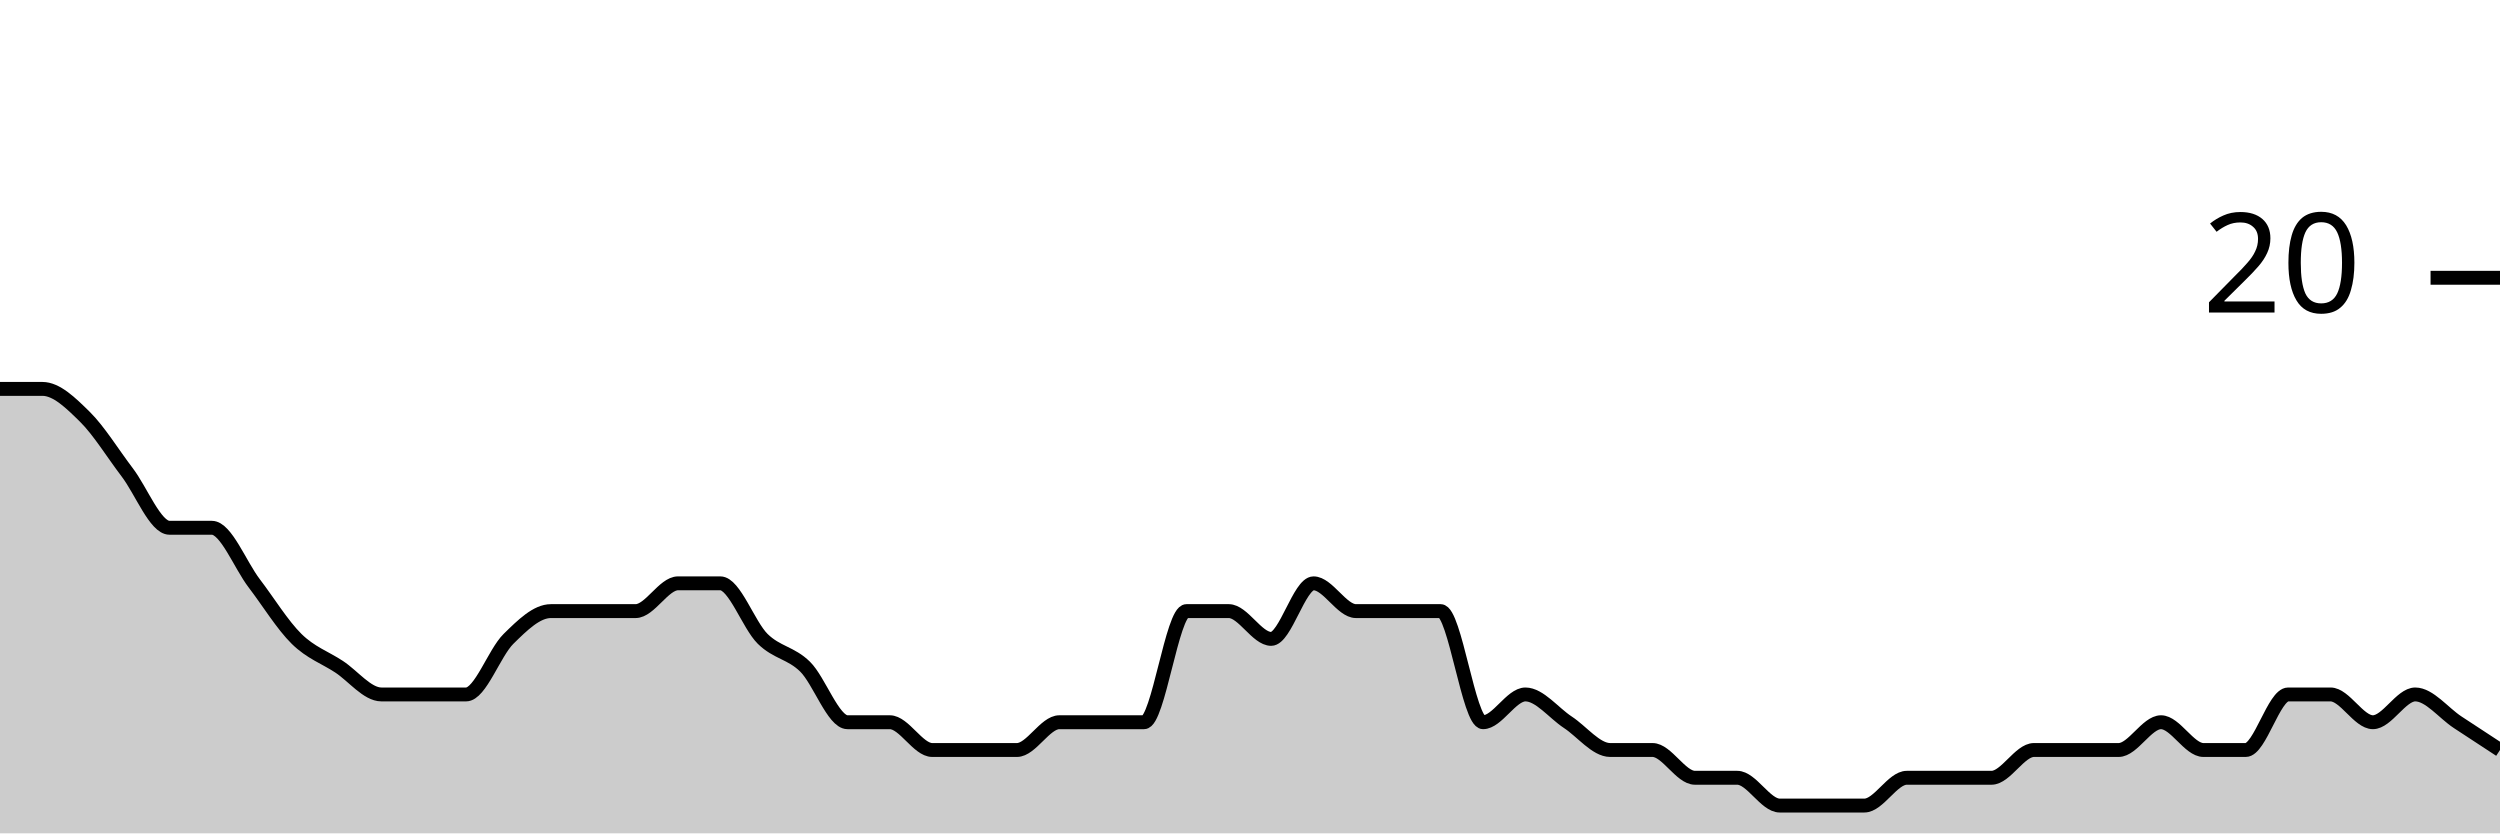
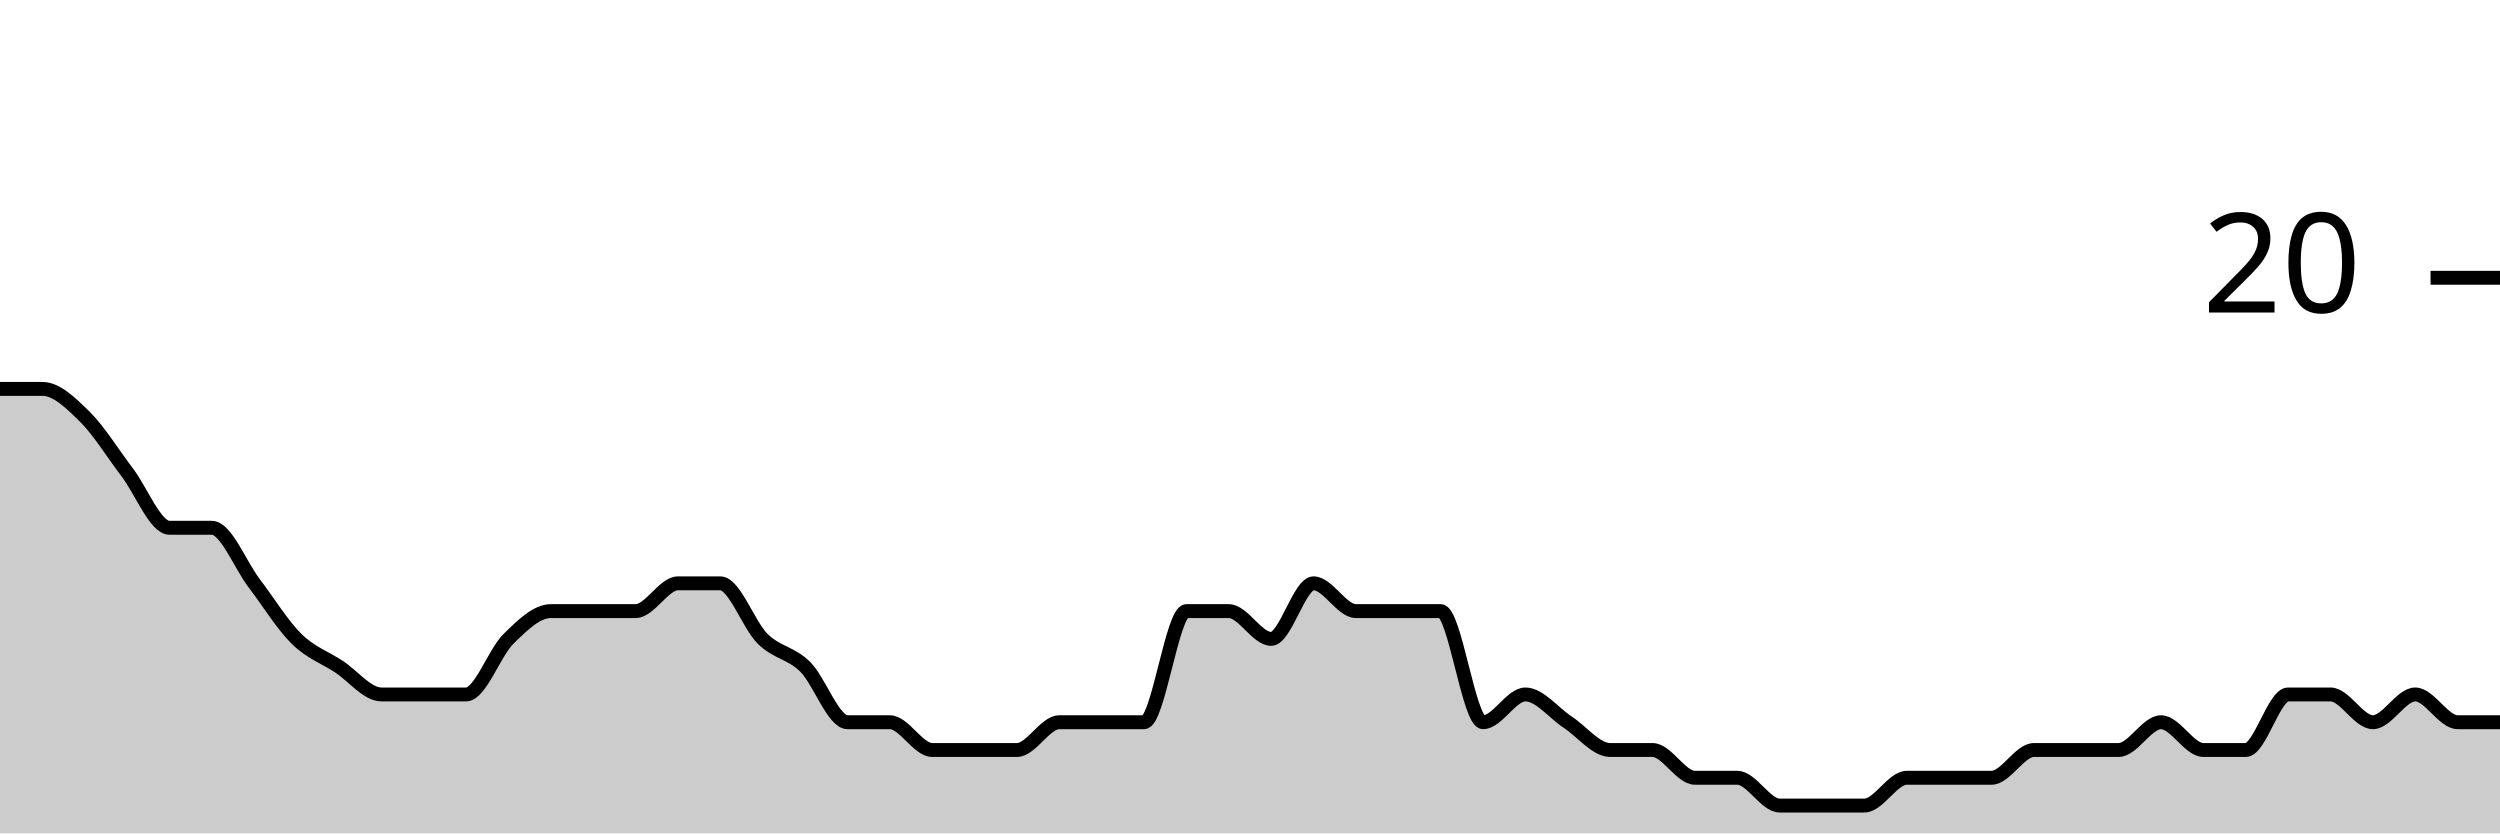
<svg xmlns="http://www.w3.org/2000/svg" viewBox="0 0 180 60">
  <g transform="translate(0,20)">
-     <path class="area" fill="rgba(0, 0, 0, 0.2)" d="M0,8C1.017,8,2.034,8,3.051,8C4.068,8,5.085,9,6.102,10C7.119,11,8.136,12.667,9.153,14C10.169,15.333,11.186,18,12.203,18C13.22,18,14.237,18,15.254,18C16.271,18,17.288,20.667,18.305,22C19.322,23.333,20.339,25,21.356,26C22.373,27,23.39,27.333,24.407,28C25.424,28.667,26.441,30,27.458,30C28.475,30,29.492,30,30.508,30C31.525,30,32.542,30,33.559,30C34.576,30,35.593,27,36.61,26C37.627,25,38.644,24,39.661,24C40.678,24,41.695,24,42.712,24C43.729,24,44.746,24,45.763,24C46.78,24,47.797,22,48.814,22C49.831,22,50.847,22,51.864,22C52.881,22,53.898,25,54.915,26C55.932,27,56.949,27,57.966,28C58.983,29,60,32,61.017,32C62.034,32,63.051,32,64.068,32C65.085,32,66.102,34,67.119,34C68.136,34,69.153,34,70.169,34C71.186,34,72.203,34,73.22,34C74.237,34,75.254,32,76.271,32C77.288,32,78.305,32,79.322,32C80.339,32,81.356,32,82.373,32C83.39,32,84.407,24,85.424,24C86.441,24,87.458,24,88.475,24C89.492,24,90.508,26,91.525,26C92.542,26,93.559,22,94.576,22C95.593,22,96.61,24,97.627,24C98.644,24,99.661,24,100.678,24C101.695,24,102.712,24,103.729,24C104.746,24,105.763,32,106.78,32C107.797,32,108.814,30,109.831,30C110.847,30,111.864,31.333,112.881,32C113.898,32.667,114.915,34,115.932,34C116.949,34,117.966,34,118.983,34C120,34,121.017,36,122.034,36C123.051,36,124.068,36,125.085,36C126.102,36,127.119,38,128.136,38C129.153,38,130.169,38,131.186,38C132.203,38,133.22,38,134.237,38C135.254,38,136.271,36,137.288,36C138.305,36,139.322,36,140.339,36C141.356,36,142.373,36,143.39,36C144.407,36,145.424,34,146.441,34C147.458,34,148.475,34,149.492,34C150.508,34,151.525,34,152.542,34C153.559,34,154.576,32,155.593,32C156.61,32,157.627,34,158.644,34C159.661,34,160.678,34,161.695,34C162.712,34,163.729,30,164.746,30C165.763,30,166.78,30,167.797,30C168.814,30,169.831,32,170.847,32C171.864,32,172.881,30,173.898,30C174.915,30,175.932,31.333,176.949,32C177.966,32.667,178.983,33.333,180,34L180,40C178.983,40,177.966,40,176.949,40C175.932,40,174.915,40,173.898,40C172.881,40,171.864,40,170.847,40C169.831,40,168.814,40,167.797,40C166.78,40,165.763,40,164.746,40C163.729,40,162.712,40,161.695,40C160.678,40,159.661,40,158.644,40C157.627,40,156.61,40,155.593,40C154.576,40,153.559,40,152.542,40C151.525,40,150.508,40,149.492,40C148.475,40,147.458,40,146.441,40C145.424,40,144.407,40,143.39,40C142.373,40,141.356,40,140.339,40C139.322,40,138.305,40,137.288,40C136.271,40,135.254,40,134.237,40C133.22,40,132.203,40,131.186,40C130.169,40,129.153,40,128.136,40C127.119,40,126.102,40,125.085,40C124.068,40,123.051,40,122.034,40C121.017,40,120,40,118.983,40C117.966,40,116.949,40,115.932,40C114.915,40,113.898,40,112.881,40C111.864,40,110.847,40,109.831,40C108.814,40,107.797,40,106.78,40C105.763,40,104.746,40,103.729,40C102.712,40,101.695,40,100.678,40C99.661,40,98.644,40,97.627,40C96.61,40,95.593,40,94.576,40C93.559,40,92.542,40,91.525,40C90.508,40,89.492,40,88.475,40C87.458,40,86.441,40,85.424,40C84.407,40,83.39,40,82.373,40C81.356,40,80.339,40,79.322,40C78.305,40,77.288,40,76.271,40C75.254,40,74.237,40,73.22,40C72.203,40,71.186,40,70.169,40C69.153,40,68.136,40,67.119,40C66.102,40,65.085,40,64.068,40C63.051,40,62.034,40,61.017,40C60,40,58.983,40,57.966,40C56.949,40,55.932,40,54.915,40C53.898,40,52.881,40,51.864,40C50.847,40,49.831,40,48.814,40C47.797,40,46.78,40,45.763,40C44.746,40,43.729,40,42.712,40C41.695,40,40.678,40,39.661,40C38.644,40,37.627,40,36.61,40C35.593,40,34.576,40,33.559,40C32.542,40,31.525,40,30.508,40C29.492,40,28.475,40,27.458,40C26.441,40,25.424,40,24.407,40C23.39,40,22.373,40,21.356,40C20.339,40,19.322,40,18.305,40C17.288,40,16.271,40,15.254,40C14.237,40,13.22,40,12.203,40C11.186,40,10.169,40,9.153,40C8.136,40,7.119,40,6.102,40C5.085,40,4.068,40,3.051,40C2.034,40,1.017,40,0,40Z" />
-     <path class="line" stroke="black" fill="none" d="M0,8C1.017,8,2.034,8,3.051,8C4.068,8,5.085,9,6.102,10C7.119,11,8.136,12.667,9.153,14C10.169,15.333,11.186,18,12.203,18C13.22,18,14.237,18,15.254,18C16.271,18,17.288,20.667,18.305,22C19.322,23.333,20.339,25,21.356,26C22.373,27,23.39,27.333,24.407,28C25.424,28.667,26.441,30,27.458,30C28.475,30,29.492,30,30.508,30C31.525,30,32.542,30,33.559,30C34.576,30,35.593,27,36.61,26C37.627,25,38.644,24,39.661,24C40.678,24,41.695,24,42.712,24C43.729,24,44.746,24,45.763,24C46.78,24,47.797,22,48.814,22C49.831,22,50.847,22,51.864,22C52.881,22,53.898,25,54.915,26C55.932,27,56.949,27,57.966,28C58.983,29,60,32,61.017,32C62.034,32,63.051,32,64.068,32C65.085,32,66.102,34,67.119,34C68.136,34,69.153,34,70.169,34C71.186,34,72.203,34,73.22,34C74.237,34,75.254,32,76.271,32C77.288,32,78.305,32,79.322,32C80.339,32,81.356,32,82.373,32C83.39,32,84.407,24,85.424,24C86.441,24,87.458,24,88.475,24C89.492,24,90.508,26,91.525,26C92.542,26,93.559,22,94.576,22C95.593,22,96.61,24,97.627,24C98.644,24,99.661,24,100.678,24C101.695,24,102.712,24,103.729,24C104.746,24,105.763,32,106.78,32C107.797,32,108.814,30,109.831,30C110.847,30,111.864,31.333,112.881,32C113.898,32.667,114.915,34,115.932,34C116.949,34,117.966,34,118.983,34C120,34,121.017,36,122.034,36C123.051,36,124.068,36,125.085,36C126.102,36,127.119,38,128.136,38C129.153,38,130.169,38,131.186,38C132.203,38,133.22,38,134.237,38C135.254,38,136.271,36,137.288,36C138.305,36,139.322,36,140.339,36C141.356,36,142.373,36,143.39,36C144.407,36,145.424,34,146.441,34C147.458,34,148.475,34,149.492,34C150.508,34,151.525,34,152.542,34C153.559,34,154.576,32,155.593,32C156.61,32,157.627,34,158.644,34C159.661,34,160.678,34,161.695,34C162.712,34,163.729,30,164.746,30C165.763,30,166.78,30,167.797,30C168.814,30,169.831,32,170.847,32C171.864,32,172.881,30,173.898,30C174.915,30,175.932,31.333,176.949,32C177.966,32.667,178.983,33.333,180,34" />
+     <path class="area" fill="rgba(0, 0, 0, 0.2)" d="M0,8C1.017,8,2.034,8,3.051,8C4.068,8,5.085,9,6.102,10C7.119,11,8.136,12.667,9.153,14C10.169,15.333,11.186,18,12.203,18C13.22,18,14.237,18,15.254,18C16.271,18,17.288,20.667,18.305,22C19.322,23.333,20.339,25,21.356,26C22.373,27,23.39,27.333,24.407,28C25.424,28.667,26.441,30,27.458,30C28.475,30,29.492,30,30.508,30C31.525,30,32.542,30,33.559,30C34.576,30,35.593,27,36.61,26C37.627,25,38.644,24,39.661,24C40.678,24,41.695,24,42.712,24C43.729,24,44.746,24,45.763,24C46.78,24,47.797,22,48.814,22C49.831,22,50.847,22,51.864,22C52.881,22,53.898,25,54.915,26C55.932,27,56.949,27,57.966,28C58.983,29,60,32,61.017,32C62.034,32,63.051,32,64.068,32C65.085,32,66.102,34,67.119,34C68.136,34,69.153,34,70.169,34C71.186,34,72.203,34,73.22,34C74.237,34,75.254,32,76.271,32C77.288,32,78.305,32,79.322,32C80.339,32,81.356,32,82.373,32C83.39,32,84.407,24,85.424,24C86.441,24,87.458,24,88.475,24C89.492,24,90.508,26,91.525,26C92.542,26,93.559,22,94.576,22C95.593,22,96.61,24,97.627,24C98.644,24,99.661,24,100.678,24C101.695,24,102.712,24,103.729,24C104.746,24,105.763,32,106.78,32C107.797,32,108.814,30,109.831,30C110.847,30,111.864,31.333,112.881,32C113.898,32.667,114.915,34,115.932,34C116.949,34,117.966,34,118.983,34C120,34,121.017,36,122.034,36C123.051,36,124.068,36,125.085,36C126.102,36,127.119,38,128.136,38C129.153,38,130.169,38,131.186,38C132.203,38,133.22,38,134.237,38C135.254,38,136.271,36,137.288,36C138.305,36,139.322,36,140.339,36C141.356,36,142.373,36,143.39,36C144.407,36,145.424,34,146.441,34C147.458,34,148.475,34,149.492,34C150.508,34,151.525,34,152.542,34C153.559,34,154.576,32,155.593,32C156.61,32,157.627,34,158.644,34C159.661,34,160.678,34,161.695,34C162.712,34,163.729,30,164.746,30C165.763,30,166.78,30,167.797,30C168.814,30,169.831,32,170.847,32C171.864,32,172.881,30,173.898,30C174.915,30,175.932,32,176.949,32C177.966,32,178.983,32,180,32L180,40C178.983,40,177.966,40,176.949,40C175.932,40,174.915,40,173.898,40C172.881,40,171.864,40,170.847,40C169.831,40,168.814,40,167.797,40C166.78,40,165.763,40,164.746,40C163.729,40,162.712,40,161.695,40C160.678,40,159.661,40,158.644,40C157.627,40,156.61,40,155.593,40C154.576,40,153.559,40,152.542,40C151.525,40,150.508,40,149.492,40C148.475,40,147.458,40,146.441,40C145.424,40,144.407,40,143.39,40C142.373,40,141.356,40,140.339,40C139.322,40,138.305,40,137.288,40C136.271,40,135.254,40,134.237,40C133.22,40,132.203,40,131.186,40C130.169,40,129.153,40,128.136,40C127.119,40,126.102,40,125.085,40C124.068,40,123.051,40,122.034,40C121.017,40,120,40,118.983,40C117.966,40,116.949,40,115.932,40C114.915,40,113.898,40,112.881,40C111.864,40,110.847,40,109.831,40C108.814,40,107.797,40,106.78,40C105.763,40,104.746,40,103.729,40C102.712,40,101.695,40,100.678,40C99.661,40,98.644,40,97.627,40C96.61,40,95.593,40,94.576,40C93.559,40,92.542,40,91.525,40C90.508,40,89.492,40,88.475,40C87.458,40,86.441,40,85.424,40C84.407,40,83.39,40,82.373,40C81.356,40,80.339,40,79.322,40C78.305,40,77.288,40,76.271,40C75.254,40,74.237,40,73.22,40C72.203,40,71.186,40,70.169,40C69.153,40,68.136,40,67.119,40C66.102,40,65.085,40,64.068,40C63.051,40,62.034,40,61.017,40C60,40,58.983,40,57.966,40C56.949,40,55.932,40,54.915,40C53.898,40,52.881,40,51.864,40C50.847,40,49.831,40,48.814,40C47.797,40,46.78,40,45.763,40C44.746,40,43.729,40,42.712,40C41.695,40,40.678,40,39.661,40C38.644,40,37.627,40,36.61,40C35.593,40,34.576,40,33.559,40C32.542,40,31.525,40,30.508,40C29.492,40,28.475,40,27.458,40C26.441,40,25.424,40,24.407,40C23.39,40,22.373,40,21.356,40C20.339,40,19.322,40,18.305,40C17.288,40,16.271,40,15.254,40C14.237,40,13.22,40,12.203,40C11.186,40,10.169,40,9.153,40C8.136,40,7.119,40,6.102,40C5.085,40,4.068,40,3.051,40C2.034,40,1.017,40,0,40Z" />
+     <path class="line" stroke="black" fill="none" d="M0,8C1.017,8,2.034,8,3.051,8C4.068,8,5.085,9,6.102,10C7.119,11,8.136,12.667,9.153,14C10.169,15.333,11.186,18,12.203,18C13.22,18,14.237,18,15.254,18C16.271,18,17.288,20.667,18.305,22C19.322,23.333,20.339,25,21.356,26C22.373,27,23.39,27.333,24.407,28C25.424,28.667,26.441,30,27.458,30C28.475,30,29.492,30,30.508,30C31.525,30,32.542,30,33.559,30C34.576,30,35.593,27,36.61,26C37.627,25,38.644,24,39.661,24C40.678,24,41.695,24,42.712,24C43.729,24,44.746,24,45.763,24C46.78,24,47.797,22,48.814,22C49.831,22,50.847,22,51.864,22C52.881,22,53.898,25,54.915,26C55.932,27,56.949,27,57.966,28C58.983,29,60,32,61.017,32C62.034,32,63.051,32,64.068,32C65.085,32,66.102,34,67.119,34C68.136,34,69.153,34,70.169,34C71.186,34,72.203,34,73.22,34C74.237,34,75.254,32,76.271,32C77.288,32,78.305,32,79.322,32C80.339,32,81.356,32,82.373,32C83.39,32,84.407,24,85.424,24C86.441,24,87.458,24,88.475,24C89.492,24,90.508,26,91.525,26C92.542,26,93.559,22,94.576,22C95.593,22,96.61,24,97.627,24C98.644,24,99.661,24,100.678,24C101.695,24,102.712,24,103.729,24C104.746,24,105.763,32,106.78,32C107.797,32,108.814,30,109.831,30C110.847,30,111.864,31.333,112.881,32C113.898,32.667,114.915,34,115.932,34C116.949,34,117.966,34,118.983,34C120,34,121.017,36,122.034,36C123.051,36,124.068,36,125.085,36C126.102,36,127.119,38,128.136,38C129.153,38,130.169,38,131.186,38C132.203,38,133.22,38,134.237,38C135.254,38,136.271,36,137.288,36C138.305,36,139.322,36,140.339,36C141.356,36,142.373,36,143.39,36C144.407,36,145.424,34,146.441,34C147.458,34,148.475,34,149.492,34C150.508,34,151.525,34,152.542,34C153.559,34,154.576,32,155.593,32C156.61,32,157.627,34,158.644,34C159.661,34,160.678,34,161.695,34C162.712,34,163.729,30,164.746,30C165.763,30,166.78,30,167.797,30C168.814,30,169.831,32,170.847,32C171.864,32,172.881,30,173.898,30C174.915,30,175.932,32,176.949,32C177.966,32,178.983,32,180,32" />
    <path class="axis-ceiling" stroke-width="1" stroke="black" fill="none" d="M175,0L180,0" />
    <text class="axis-ceiling-label" font-family="sans-serif" text-anchor="end" font-size="10px" x="170" y="2.5">20</text>
  </g>
</svg>
